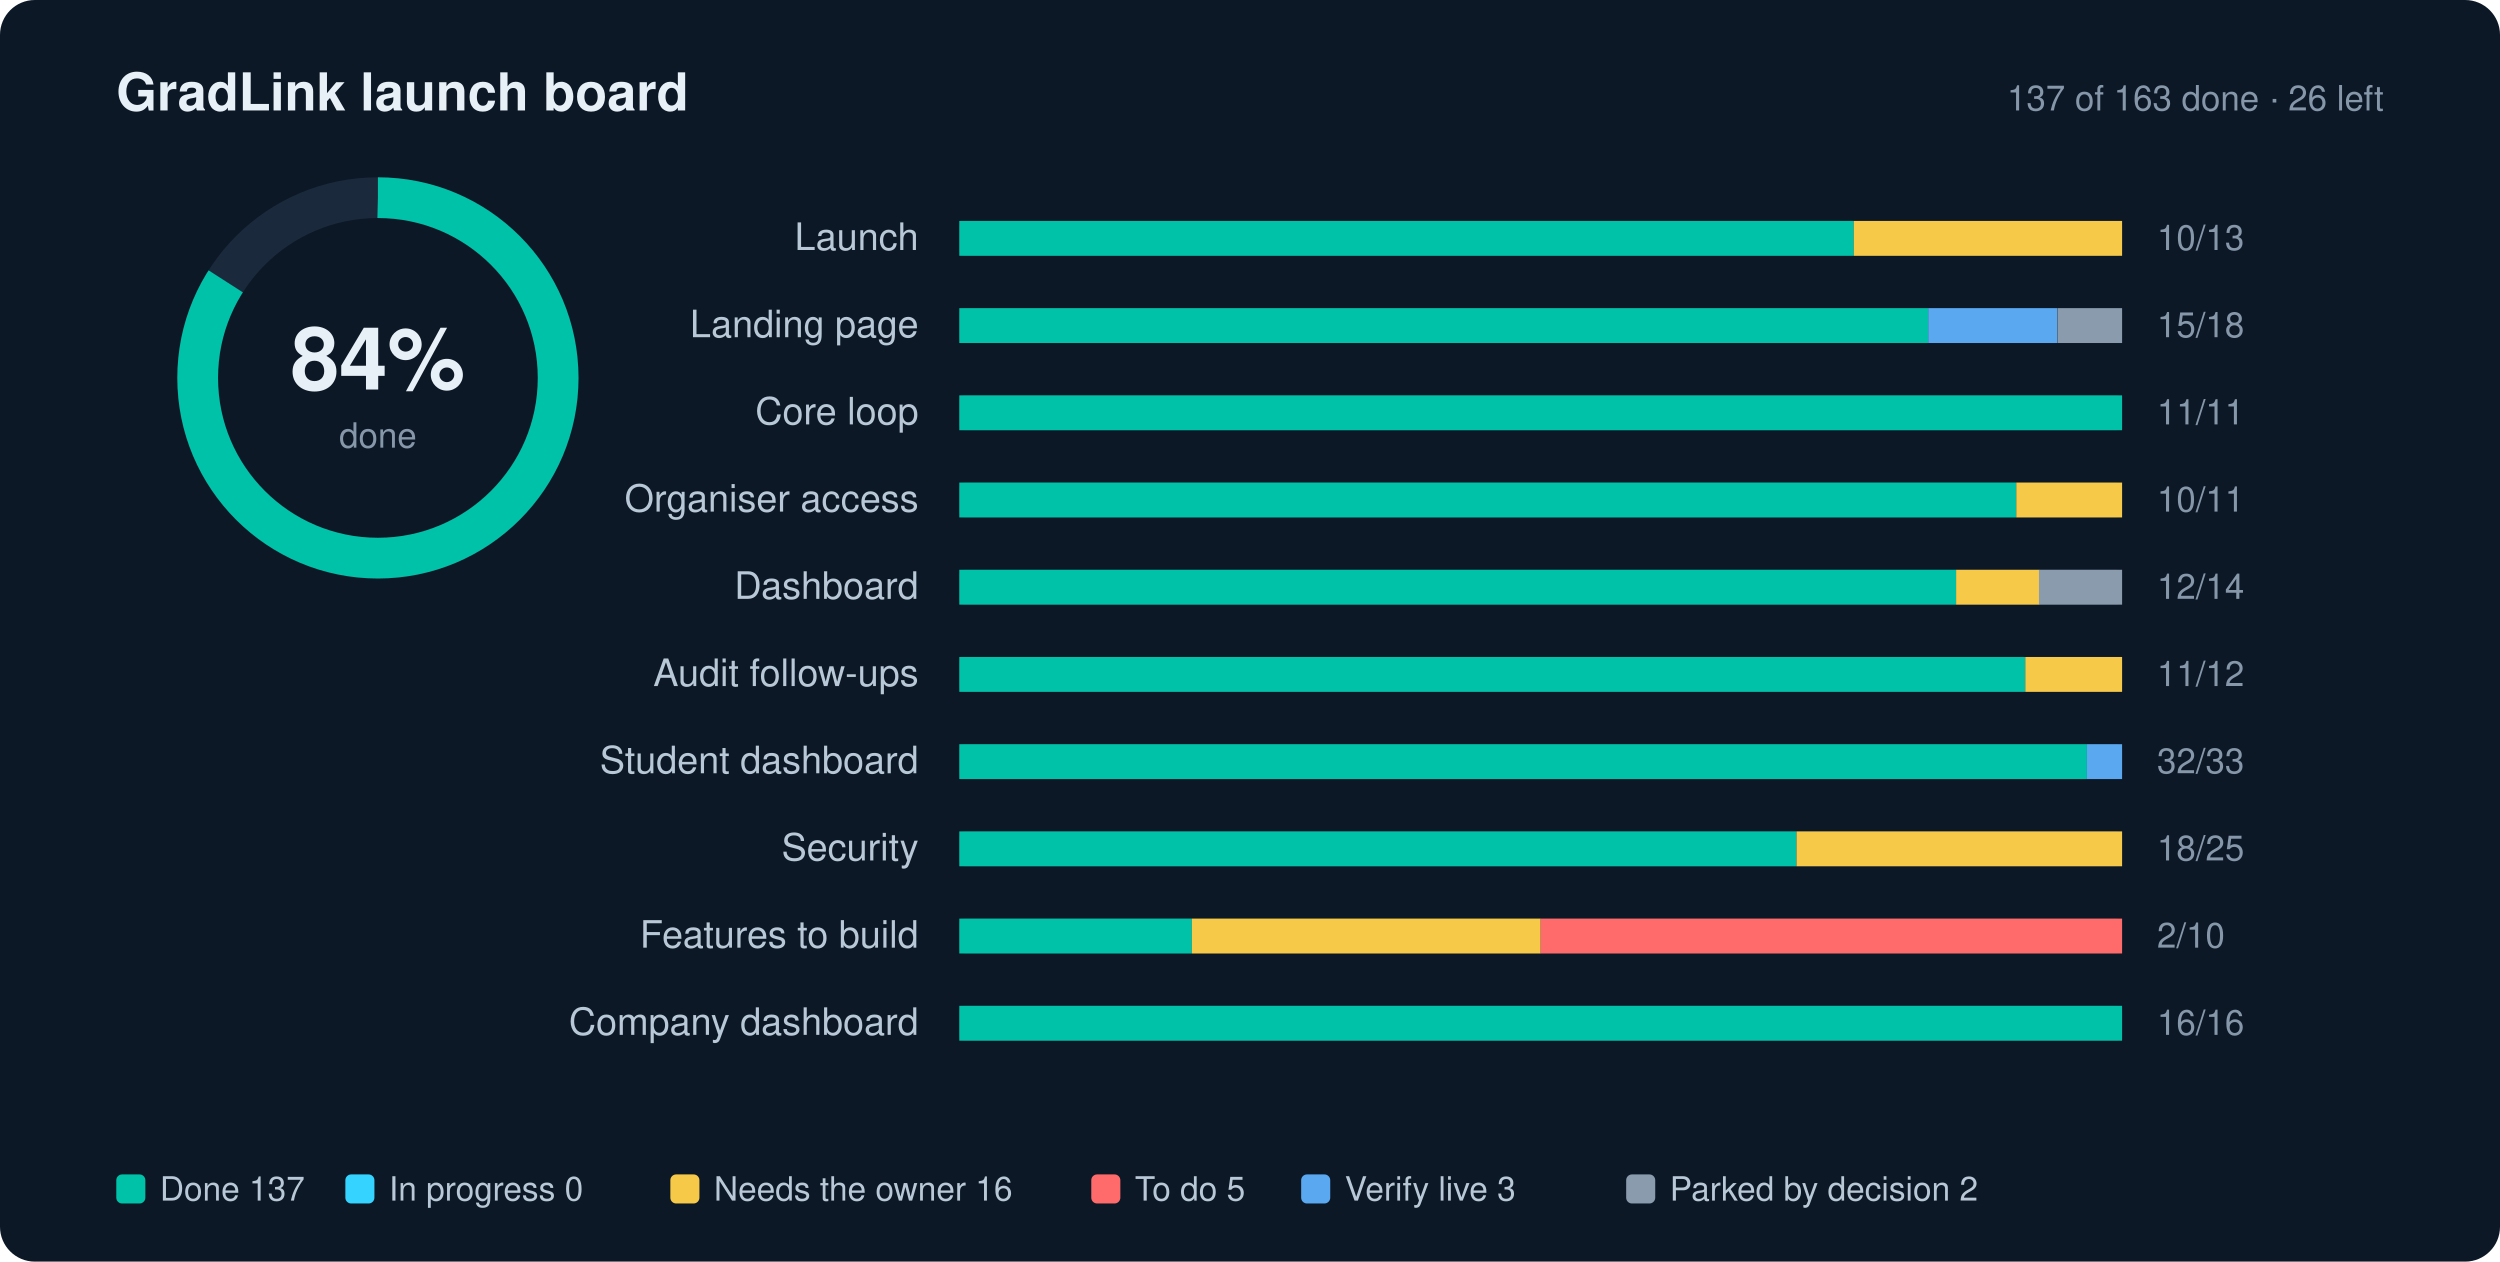
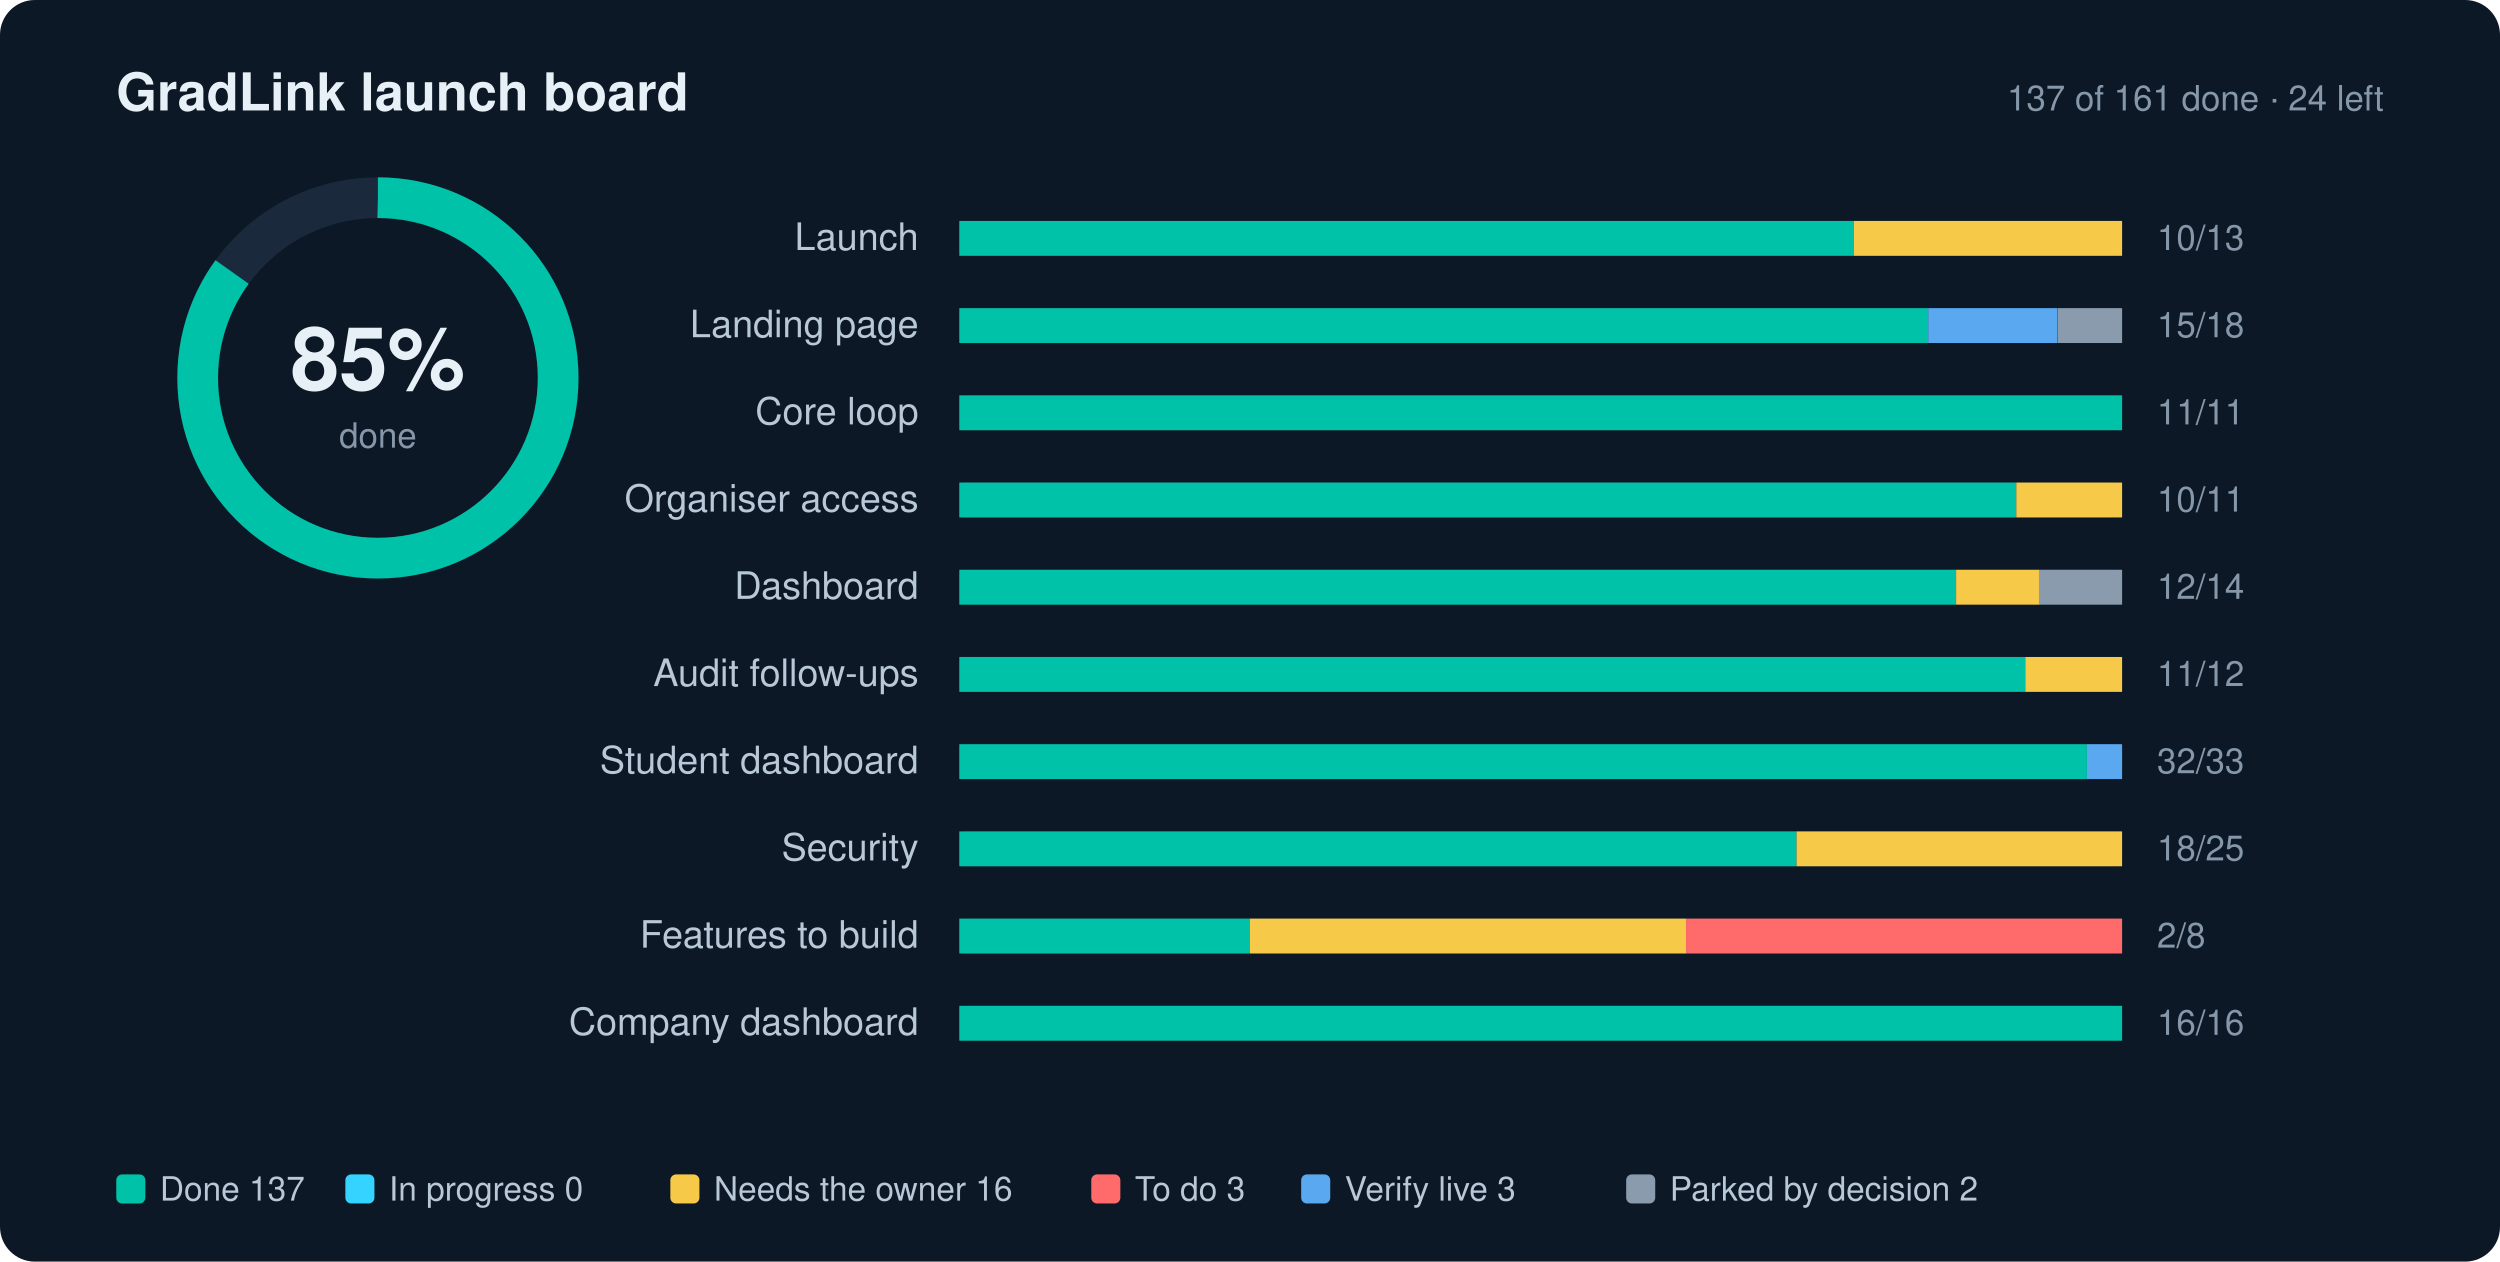
- <svg xmlns="http://www.w3.org/2000/svg" width="860" height="434" viewBox="0 0 860 434" role="img" aria-label="GradLink launch progress: 84% done">
+ <svg xmlns="http://www.w3.org/2000/svg" width="860" height="434" viewBox="0 0 860 434" role="img" aria-label="GradLink launch progress: 85% done">
  <style>text{font-family:-apple-system,BlinkMacSystemFont,"Segoe UI",Helvetica,Arial,sans-serif;fill:#E7F0F7}.l{font-size:13px;fill:#B9C8D6}.n{font-size:12px;fill:#8697AA;font-variant-numeric:tabular-nums}.g{font-size:11.5px;fill:#B9C8D6}.h{font-size:18px;font-weight:700}.s{font-size:12px;fill:#8697AA}</style>
  <rect width="860" height="434" rx="12" fill="#0C1826" />
  <text x="40" y="38" class="h">GradLink launch board</text>
-   <text x="820" y="38" text-anchor="end" class="s">137 of 163 done · 26 left</text>
+   <text x="820" y="38" text-anchor="end" class="s">137 of 161 done · 24 left</text>
  <circle cx="130" cy="130" r="62" fill="none" stroke="#1A2A3C" stroke-width="14" />
-   <circle cx="130" cy="130" r="62" fill="none" stroke="#00C2A8" stroke-width="14" stroke-dasharray="389.56" stroke-dashoffset="62.33" transform="rotate(-90 130 130)" />
-   <text x="130" y="134" text-anchor="middle" style="font-size:30px;font-weight:700">84%</text>
+   <circle cx="130" cy="130" r="62" fill="none" stroke="#00C2A8" stroke-width="14" stroke-dasharray="389.56" stroke-dashoffset="58.43" transform="rotate(-90 130 130)" />
+   <text x="130" y="134" text-anchor="middle" style="font-size:30px;font-weight:700">85%</text>
  <text x="130" y="154" text-anchor="middle" class="s">done</text>
  <text x="316" y="86" text-anchor="end" class="l">Launch</text>
  <rect x="330" y="76" width="400" height="12" rx="2" fill="#1A2A3C" />
  <rect x="330.0" y="76" width="307.7" height="12" fill="#00C2A8" />
  <rect x="637.7" y="76" width="92.3" height="12" fill="#F7C948" />
  <text x="742" y="86" class="n">10/13</text>
  <text x="316" y="116" text-anchor="end" class="l">Landing page</text>
  <rect x="330" y="106" width="400" height="12" rx="2" fill="#1A2A3C" />
  <rect x="330.0" y="106" width="333.3" height="12" fill="#00C2A8" />
  <rect x="663.3" y="106" width="44.4" height="12" fill="#5AA9F0" />
  <rect x="707.8" y="106" width="22.2" height="12" fill="#8A9BAE" />
  <text x="742" y="116" class="n">15/18</text>
  <text x="316" y="146" text-anchor="end" class="l">Core loop</text>
  <rect x="330" y="136" width="400" height="12" rx="2" fill="#1A2A3C" />
  <rect x="330.0" y="136" width="400.0" height="12" fill="#00C2A8" />
  <text x="742" y="146" class="n">11/11</text>
  <text x="316" y="176" text-anchor="end" class="l">Organiser access</text>
  <rect x="330" y="166" width="400" height="12" rx="2" fill="#1A2A3C" />
  <rect x="330.0" y="166" width="363.6" height="12" fill="#00C2A8" />
  <rect x="693.6" y="166" width="36.4" height="12" fill="#F7C948" />
  <text x="742" y="176" class="n">10/11</text>
  <text x="316" y="206" text-anchor="end" class="l">Dashboard</text>
  <rect x="330" y="196" width="400" height="12" rx="2" fill="#1A2A3C" />
  <rect x="330.0" y="196" width="342.9" height="12" fill="#00C2A8" />
  <rect x="672.9" y="196" width="28.6" height="12" fill="#F7C948" />
  <rect x="701.4" y="196" width="28.6" height="12" fill="#8A9BAE" />
  <text x="742" y="206" class="n">12/14</text>
  <text x="316" y="236" text-anchor="end" class="l">Audit follow-ups</text>
  <rect x="330" y="226" width="400" height="12" rx="2" fill="#1A2A3C" />
  <rect x="330.0" y="226" width="366.7" height="12" fill="#00C2A8" />
  <rect x="696.7" y="226" width="33.3" height="12" fill="#F7C948" />
  <text x="742" y="236" class="n">11/12</text>
  <text x="316" y="266" text-anchor="end" class="l">Student dashboard</text>
  <rect x="330" y="256" width="400" height="12" rx="2" fill="#1A2A3C" />
  <rect x="330.0" y="256" width="387.9" height="12" fill="#00C2A8" />
  <rect x="717.9" y="256" width="12.1" height="12" fill="#5AA9F0" />
  <text x="742" y="266" class="n">32/33</text>
  <text x="316" y="296" text-anchor="end" class="l">Security</text>
  <rect x="330" y="286" width="400" height="12" rx="2" fill="#1A2A3C" />
  <rect x="330.0" y="286" width="288.0" height="12" fill="#00C2A8" />
  <rect x="618.0" y="286" width="112.0" height="12" fill="#F7C948" />
  <text x="742" y="296" class="n">18/25</text>
  <text x="316" y="326" text-anchor="end" class="l">Features to build</text>
  <rect x="330" y="316" width="400" height="12" rx="2" fill="#1A2A3C" />
-   <rect x="330.0" y="316" width="80.0" height="12" fill="#00C2A8" />
-   <rect x="410.0" y="316" width="120.0" height="12" fill="#F7C948" />
-   <rect x="530.0" y="316" width="200.0" height="12" fill="#FF6B6B" />
-   <text x="742" y="326" class="n">2/10</text>
+   <rect x="330.0" y="316" width="100.0" height="12" fill="#00C2A8" />
+   <rect x="430.0" y="316" width="150.0" height="12" fill="#F7C948" />
+   <rect x="580.0" y="316" width="150.0" height="12" fill="#FF6B6B" />
+   <text x="742" y="326" class="n">2/8</text>
  <text x="316" y="356" text-anchor="end" class="l">Company dashboard</text>
  <rect x="330" y="346" width="400" height="12" rx="2" fill="#1A2A3C" />
  <rect x="330.0" y="346" width="400.0" height="12" fill="#00C2A8" />
  <text x="742" y="356" class="n">16/16</text>
  <rect x="40" y="404" width="10" height="10" rx="2" fill="#00C2A8" />
  <text x="55" y="413" class="g">Done 137</text>
  <rect x="118.8" y="404" width="10" height="10" rx="2" fill="#35D3FF" />
  <text x="133.8" y="413" class="g">In progress 0</text>
  <rect x="230.6" y="404" width="10" height="10" rx="2" fill="#F7C948" />
  <text x="245.6" y="413" class="g">Needs the owner 16</text>
  <rect x="375.4" y="404" width="10" height="10" rx="2" fill="#FF6B6B" />
-   <text x="390.4" y="413" class="g">To do 5</text>
+   <text x="390.4" y="413" class="g">To do 3</text>
  <rect x="447.6" y="404" width="10" height="10" rx="2" fill="#5AA9F0" />
  <text x="462.6" y="413" class="g">Verify live 3</text>
  <rect x="559.4" y="404" width="10" height="10" rx="2" fill="#8A9BAE" />
  <text x="574.4" y="413" class="g">Parked by decision 2</text>
</svg>
